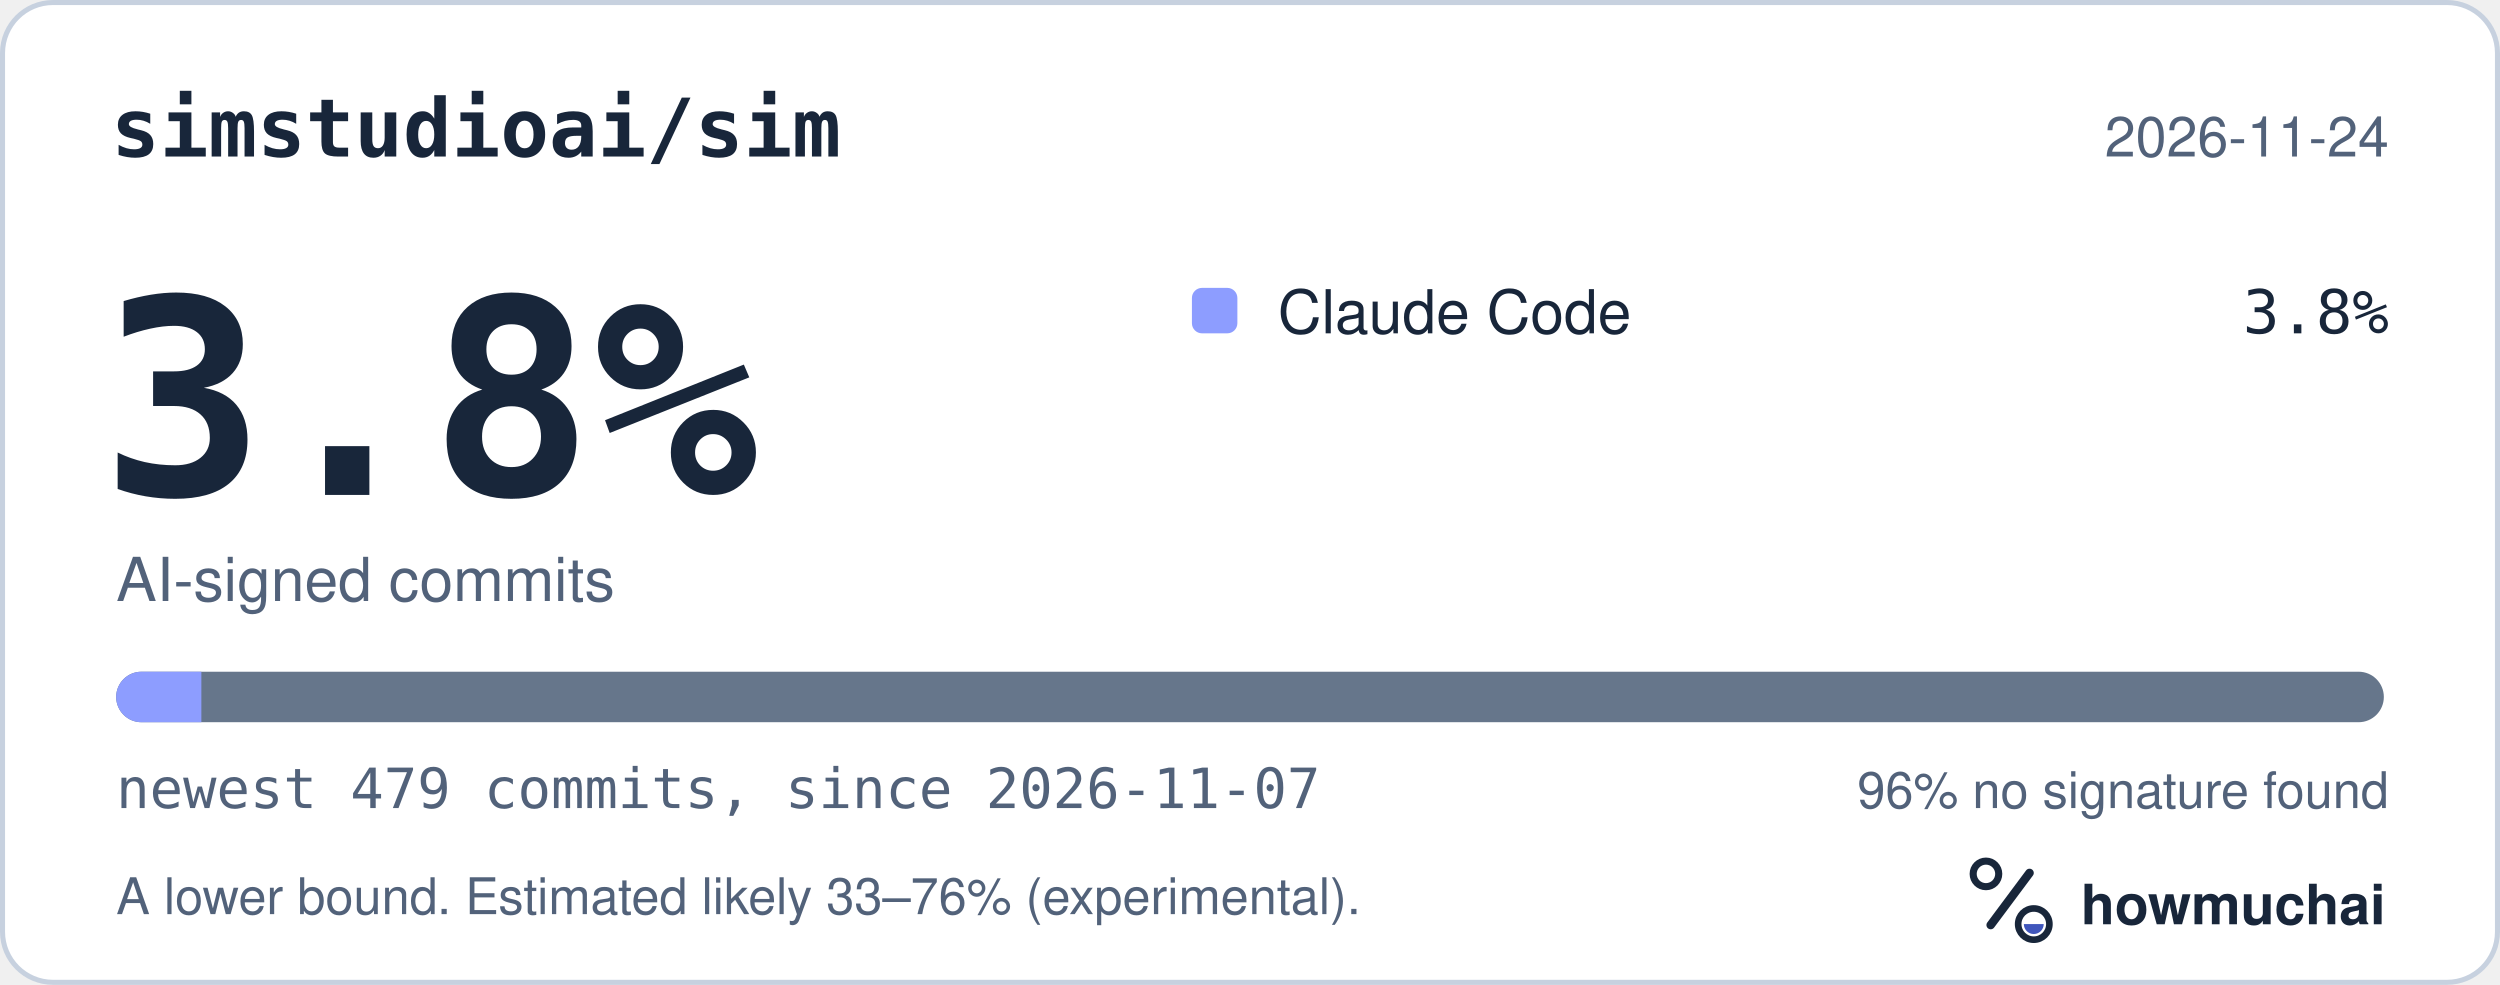
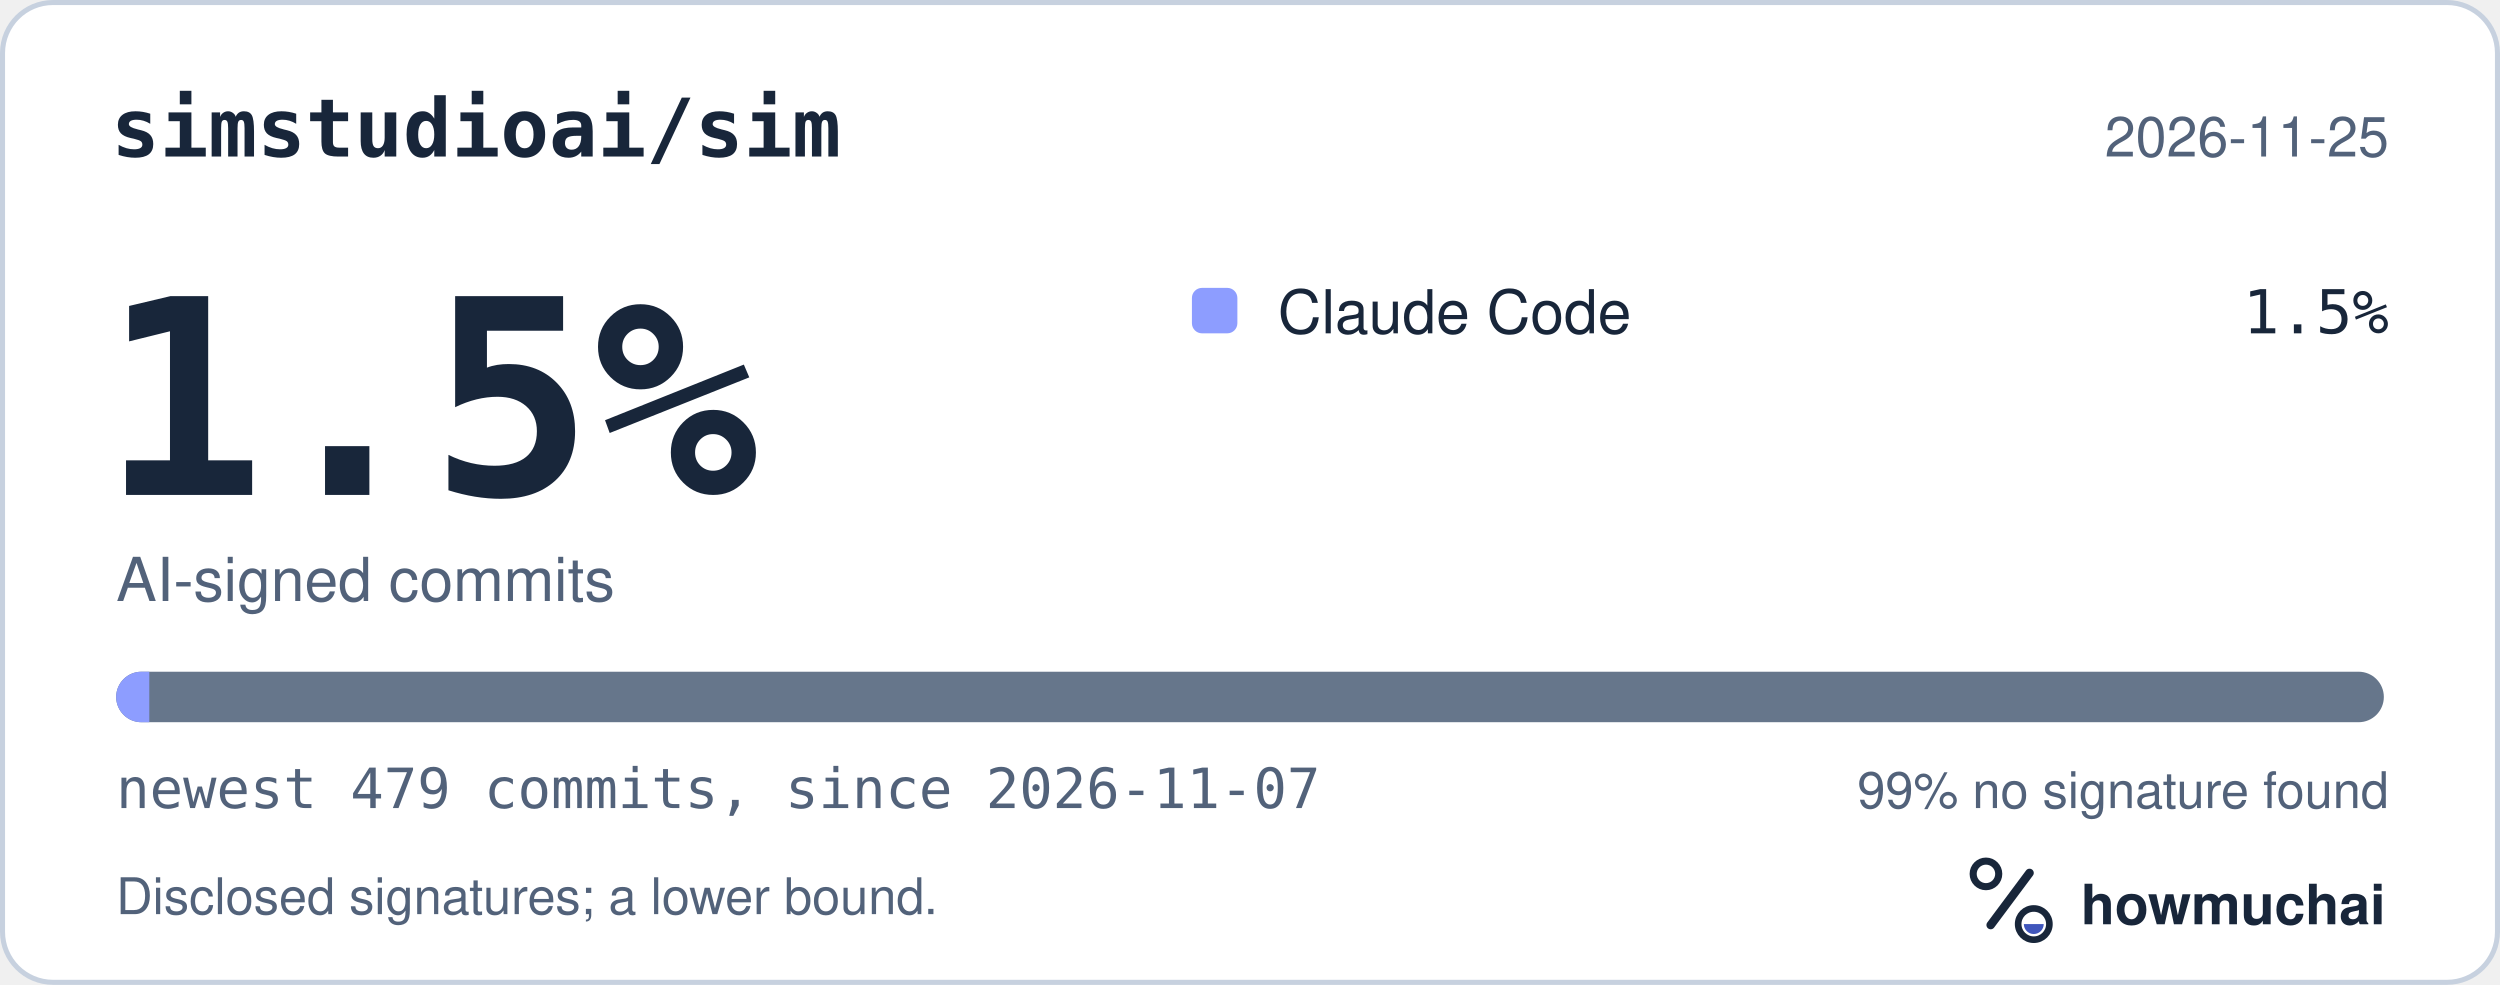
<svg xmlns="http://www.w3.org/2000/svg" width="495" height="195" viewBox="0 0 495 195" role="img" aria-labelledby="hm-t hm-d">
  <rect x="0.5" y="0.5" width="494" height="194" rx="10" fill="#FFFFFF" stroke="#C7D1DF" />
  <text x="22" y="31" fill="#18263A" font-family="ui-monospace, SF Mono, Menlo, Consolas, IBM Plex Mono, monospace" font-size="16" font-weight="600">simstudioai/sim</text>
-   <text x="473" y="31" fill="#52627A" font-family="-apple-system, BlinkMacSystemFont, Segoe UI, Helvetica, Arial, Fira Sans, sans-serif" font-size="11" text-anchor="end">2026-11-24</text>
-   <text x="20" y="98" fill="#18263A" font-family="ui-monospace, SF Mono, Menlo, Consolas, IBM Plex Mono, monospace" font-size="54" font-weight="700">3.8%</text>
+   <text x="473" y="31" fill="#52627A" font-family="-apple-system, BlinkMacSystemFont, Segoe UI, Helvetica, Arial, Fira Sans, sans-serif" font-size="11" text-anchor="end">2026-11-25</text>
+   <text x="20" y="98" fill="#18263A" font-family="ui-monospace, SF Mono, Menlo, Consolas, IBM Plex Mono, monospace" font-size="54" font-weight="700">1.5%</text>
  <text x="23" y="119" fill="#52627A" font-family="-apple-system, BlinkMacSystemFont, Segoe UI, Helvetica, Arial, Fira Sans, sans-serif" font-size="12">AI-signed commits</text>
  <rect x="236" y="57" width="9" height="9" rx="2" fill="#8D9DFF" />
  <text x="253" y="66" fill="#18263A" font-family="-apple-system, BlinkMacSystemFont, Segoe UI, Helvetica, Arial, Fira Sans, sans-serif" font-size="12">Claude Code</text>
-   <text x="473" y="66" fill="#18263A" font-family="ui-monospace, SF Mono, Menlo, Consolas, IBM Plex Mono, monospace" font-size="12" text-anchor="end">3.8%</text>
+   <text x="473" y="66" fill="#18263A" font-family="ui-monospace, SF Mono, Menlo, Consolas, IBM Plex Mono, monospace" font-size="12" text-anchor="end">1.5%</text>
  <defs>
    <clipPath id="hm-bar">
      <rect x="23" y="133" width="449" height="10" rx="5" />
    </clipPath>
  </defs>
  <rect x="23" y="133" width="449" height="10" rx="5" fill="#66768B" />
  <g clip-path="url(#hm-bar)">
-     <rect x="23.00" y="133" width="16.87" height="10" fill="#8D9DFF" />
+     <rect x="23.00" y="133" width="6.56" height="10" fill="#8D9DFF" />
  </g>
  <text x="23" y="160" fill="#52627A" font-family="ui-monospace, SF Mono, Menlo, Consolas, IBM Plex Mono, monospace" font-size="11">newest 479 commits, since 2026-11-07</text>
-   <text x="473" y="160" fill="#52627A" font-family="-apple-system, BlinkMacSystemFont, Segoe UI, Helvetica, Arial, Fira Sans, sans-serif" font-size="10" text-anchor="end">96% no signature found</text>
-   <text x="23" y="181" fill="#52627A" font-family="-apple-system, BlinkMacSystemFont, Segoe UI, Helvetica, Arial, Fira Sans, sans-serif" font-size="10">A lower bound. Estimated likely 33–76% (experimental).</text>
+   <text x="473" y="160" fill="#52627A" font-family="-apple-system, BlinkMacSystemFont, Segoe UI, Helvetica, Arial, Fira Sans, sans-serif" font-size="10" text-anchor="end">99% no signature found</text>
+   <text x="23" y="181" fill="#52627A" font-family="-apple-system, BlinkMacSystemFont, Segoe UI, Helvetica, Arial, Fira Sans, sans-serif" font-size="10">Disclosed signatures; a lower bound.</text>
  <g transform="translate(386 166) scale(0.046875)">
    <circle cx="154" cy="150" r="54" fill="none" stroke="#18263A" stroke-width="30" />
    <path d="M174 366 338 146" fill="none" stroke="#18263A" stroke-width="36" stroke-linecap="round" />
    <circle cx="356" cy="362" r="66" fill="none" stroke="#18263A" stroke-width="28" />
    <path d="M314 362a42 42 0 0 0 84 0Z" fill="#4056BC" />
  </g>
  <text x="412" y="183" fill="#18263A" font-family="-apple-system, BlinkMacSystemFont, Segoe UI, Helvetica, Arial, Fira Sans, sans-serif" font-size="11" font-weight="650">howmuchai</text>
</svg>
